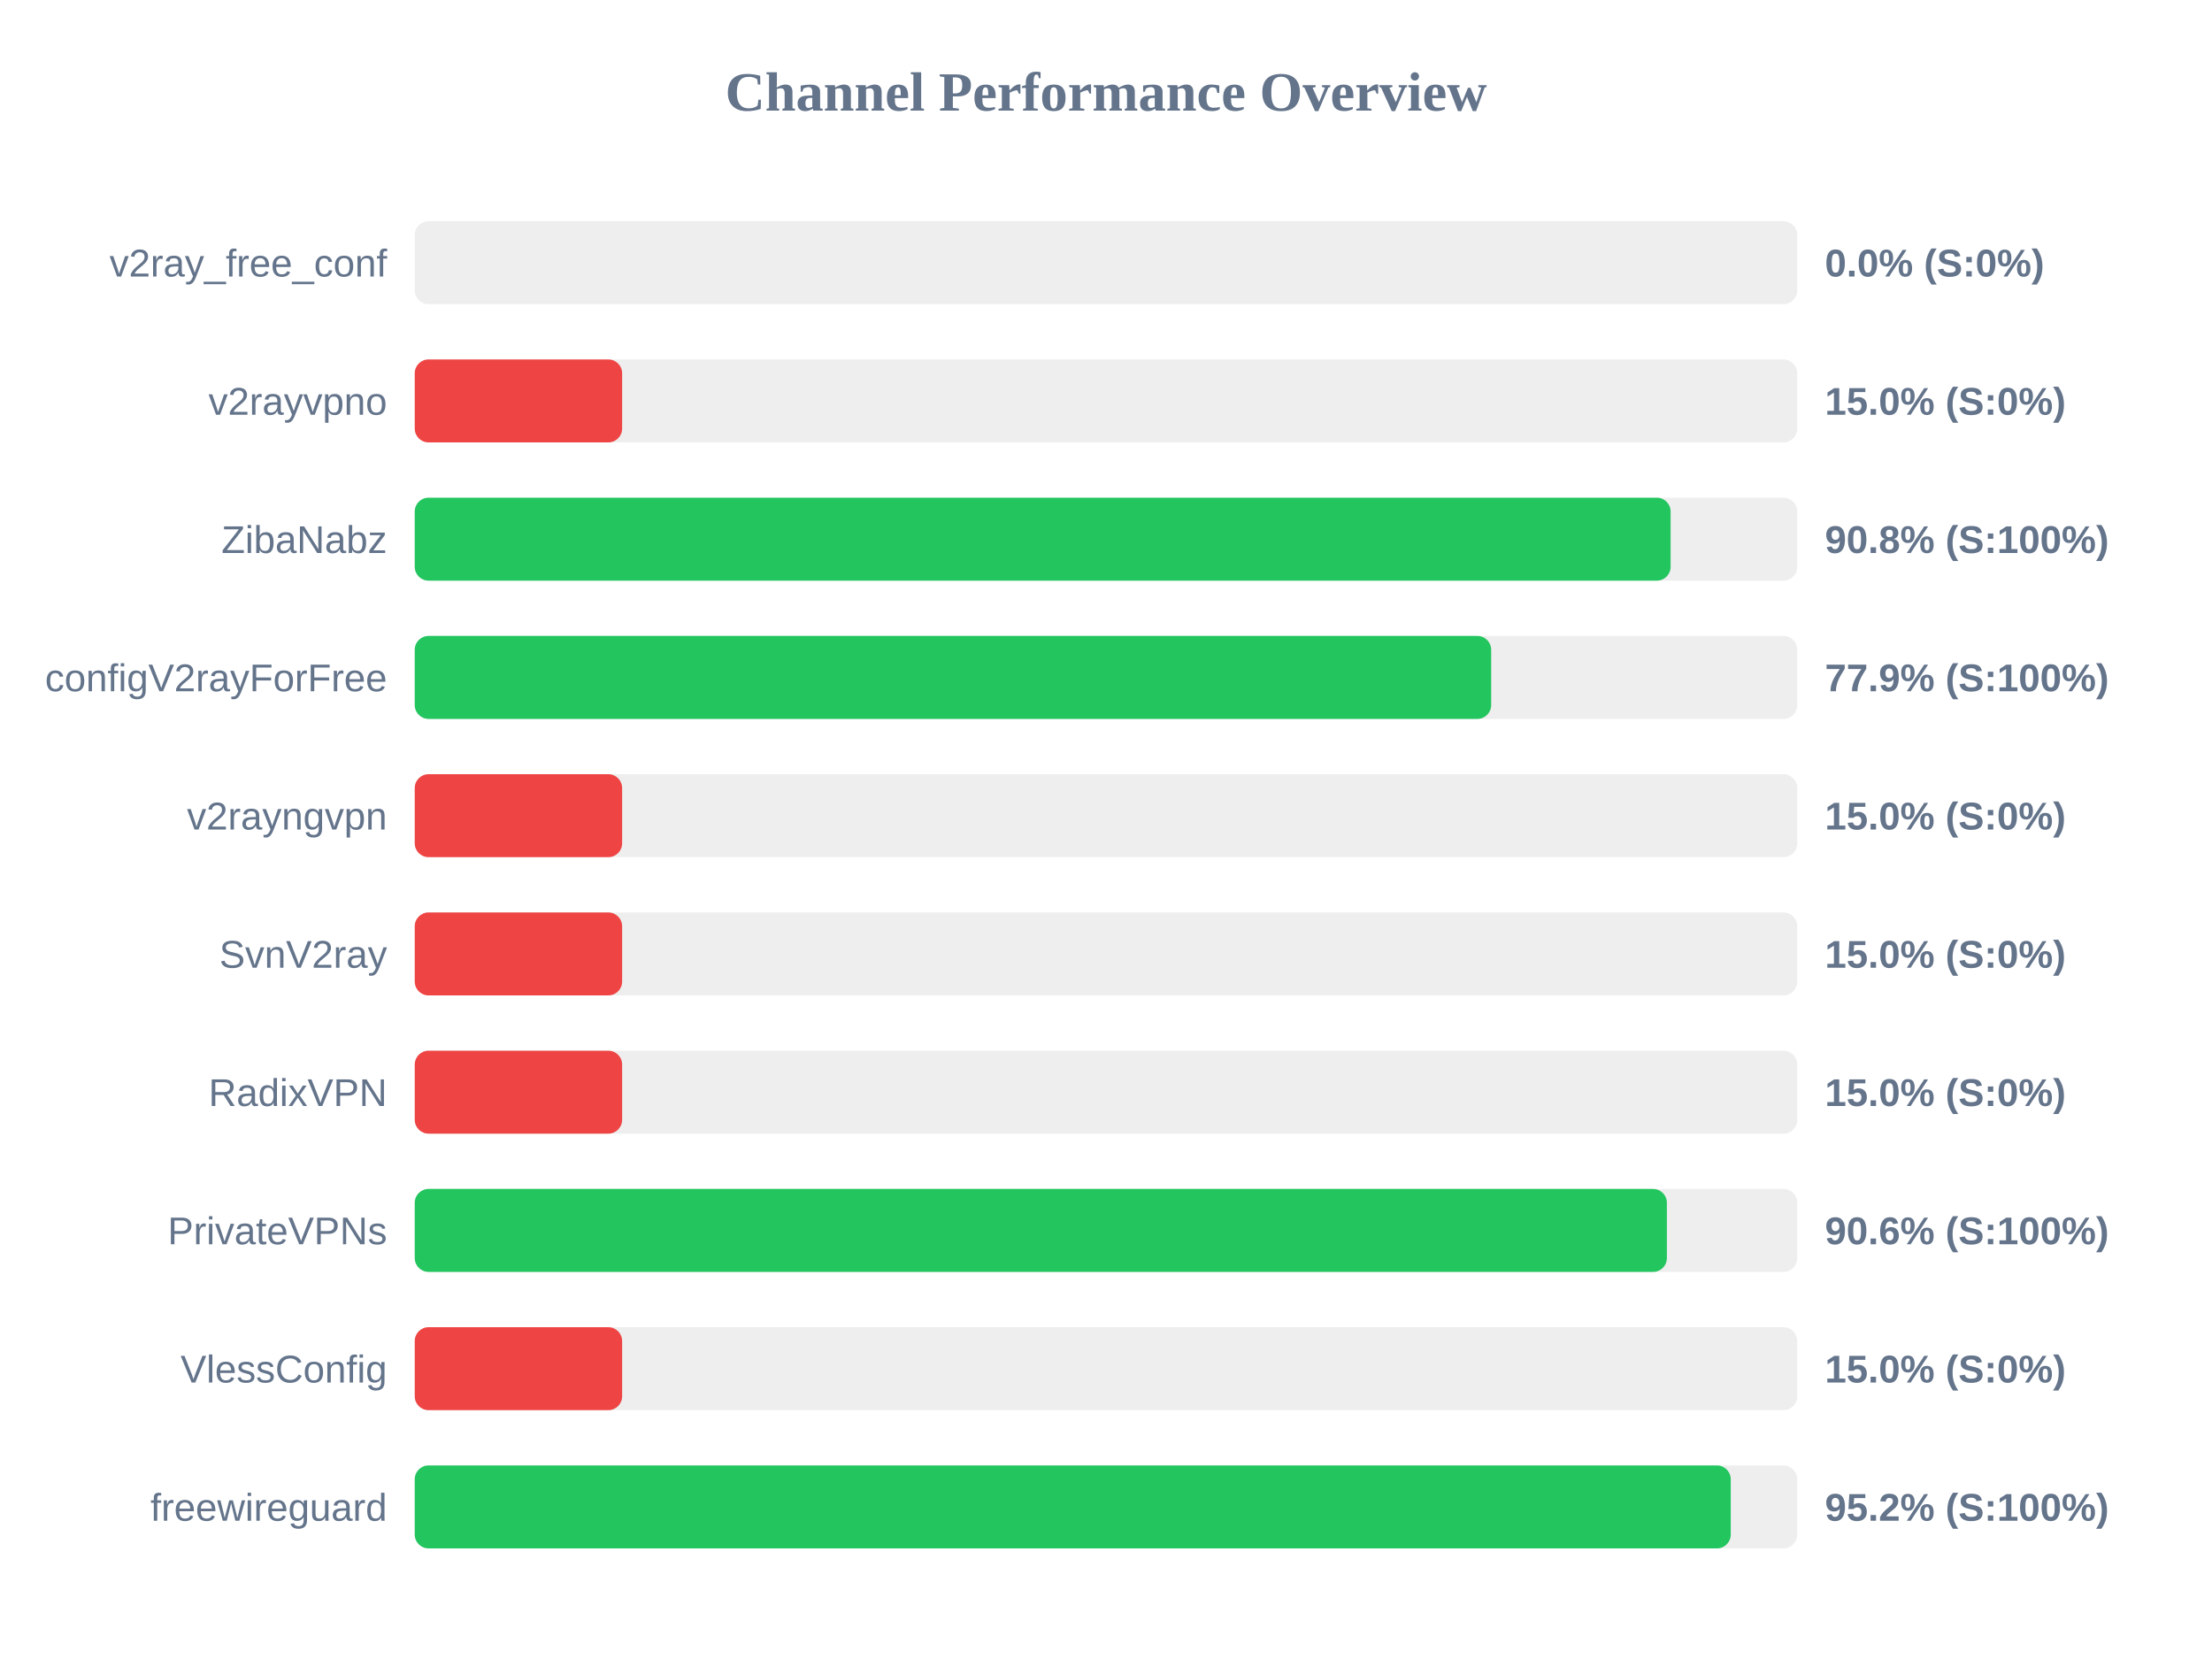
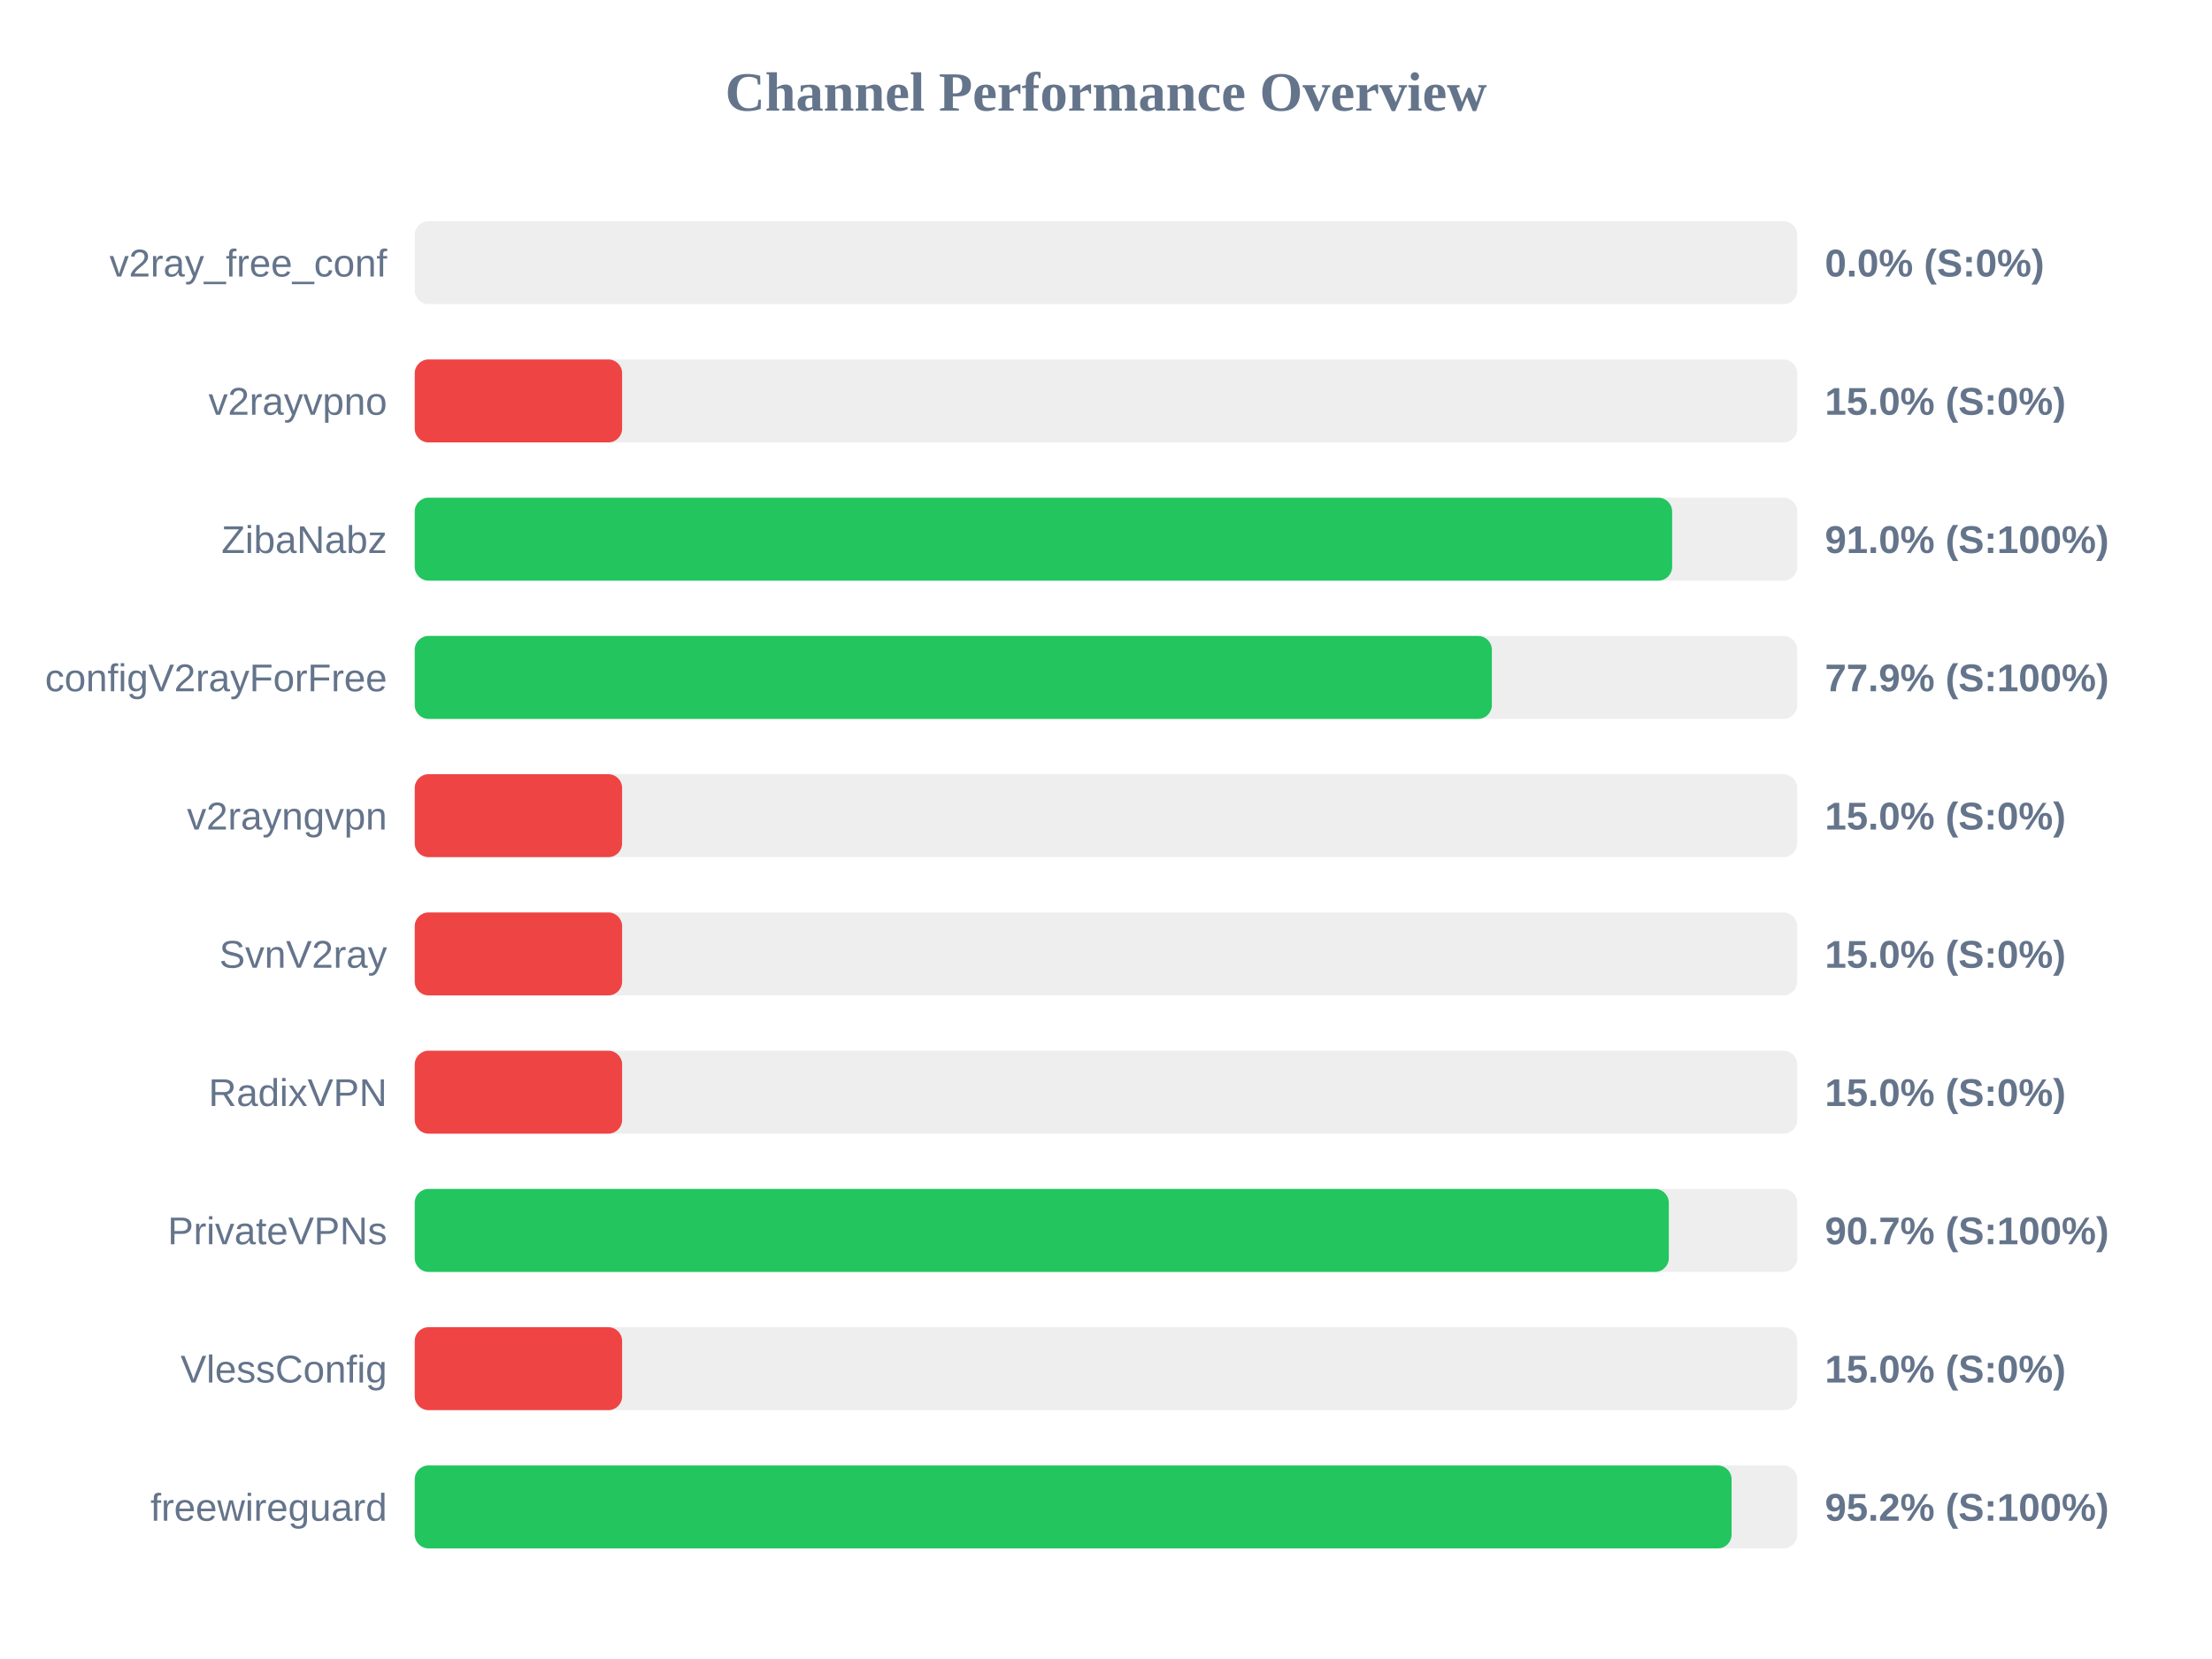
<svg xmlns="http://www.w3.org/2000/svg" width="800" height="600" version="1.1">
  <style>
        .row { font: 14px Arial; fill: #64748b; }
        .score { font: bold 14px Arial; fill: #64748b; }
    </style>
  <text x="400" y="40" text-anchor="middle" font-size="20px" font-weight="bold" fill="#64748b">Channel Performance Overview</text>
  <rect x="150" y="80" width="500" height="30" fill="#eee" rx="5" />
  <rect x="150" y="80" width="0.0" height="30" fill="#ef4444" rx="5" />
  <text x="140" y="100" text-anchor="end" class="row">v2ray_free_conf</text>
  <text x="660" y="100" text-anchor="start" class="score">0.0% (S:0%)</text>
  <rect x="150" y="130" width="500" height="30" fill="#eee" rx="5" />
  <rect x="150" y="130" width="75.0" height="30" fill="#ef4444" rx="5" />
  <text x="140" y="150" text-anchor="end" class="row">v2rayvpno</text>
  <text x="660" y="150" text-anchor="start" class="score">15.0% (S:0%)</text>
  <rect x="150" y="180" width="500" height="30" fill="#eee" rx="5" />
-   <rect x="150" y="180" width="454.2" height="30" fill="#22c55e" rx="5" />
+   <rect x="150" y="180" width="454.75" height="30" fill="#22c55e" rx="5" />
  <text x="140" y="200" text-anchor="end" class="row">ZibaNabz</text>
-   <text x="660" y="200" text-anchor="start" class="score">90.8% (S:100%)</text>
+   <text x="660" y="200" text-anchor="start" class="score">91.0% (S:100%)</text>
  <rect x="150" y="230" width="500" height="30" fill="#eee" rx="5" />
-   <rect x="150" y="230" width="389.3" height="30" fill="#22c55e" rx="5" />
+   <rect x="150" y="230" width="389.55" height="30" fill="#22c55e" rx="5" />
  <text x="140" y="250" text-anchor="end" class="row">configV2rayForFree</text>
  <text x="660" y="250" text-anchor="start" class="score">77.9% (S:100%)</text>
  <rect x="150" y="280" width="500" height="30" fill="#eee" rx="5" />
  <rect x="150" y="280" width="75.0" height="30" fill="#ef4444" rx="5" />
  <text x="140" y="300" text-anchor="end" class="row">v2rayngvpn</text>
  <text x="660" y="300" text-anchor="start" class="score">15.0% (S:0%)</text>
  <rect x="150" y="330" width="500" height="30" fill="#eee" rx="5" />
  <rect x="150" y="330" width="75.0" height="30" fill="#ef4444" rx="5" />
  <text x="140" y="350" text-anchor="end" class="row">SvnV2ray</text>
  <text x="660" y="350" text-anchor="start" class="score">15.0% (S:0%)</text>
  <rect x="150" y="380" width="500" height="30" fill="#eee" rx="5" />
  <rect x="150" y="380" width="75.0" height="30" fill="#ef4444" rx="5" />
  <text x="140" y="400" text-anchor="end" class="row">RadixVPN</text>
  <text x="660" y="400" text-anchor="start" class="score">15.0% (S:0%)</text>
  <rect x="150" y="430" width="500" height="30" fill="#eee" rx="5" />
-   <rect x="150" y="430" width="452.85" height="30" fill="#22c55e" rx="5" />
+   <rect x="150" y="430" width="453.55" height="30" fill="#22c55e" rx="5" />
  <text x="140" y="450" text-anchor="end" class="row">PrivateVPNs</text>
-   <text x="660" y="450" text-anchor="start" class="score">90.6% (S:100%)</text>
+   <text x="660" y="450" text-anchor="start" class="score">90.7% (S:100%)</text>
  <rect x="150" y="480" width="500" height="30" fill="#eee" rx="5" />
  <rect x="150" y="480" width="75.0" height="30" fill="#ef4444" rx="5" />
  <text x="140" y="500" text-anchor="end" class="row">VlessConfig</text>
  <text x="660" y="500" text-anchor="start" class="score">15.0% (S:0%)</text>
  <rect x="150" y="530" width="500" height="30" fill="#eee" rx="5" />
-   <rect x="150" y="530" width="475.95" height="30" fill="#22c55e" rx="5" />
+   <rect x="150" y="530" width="476.25" height="30" fill="#22c55e" rx="5" />
  <text x="140" y="550" text-anchor="end" class="row">freewireguard</text>
  <text x="660" y="550" text-anchor="start" class="score">95.2% (S:100%)</text>
</svg>
